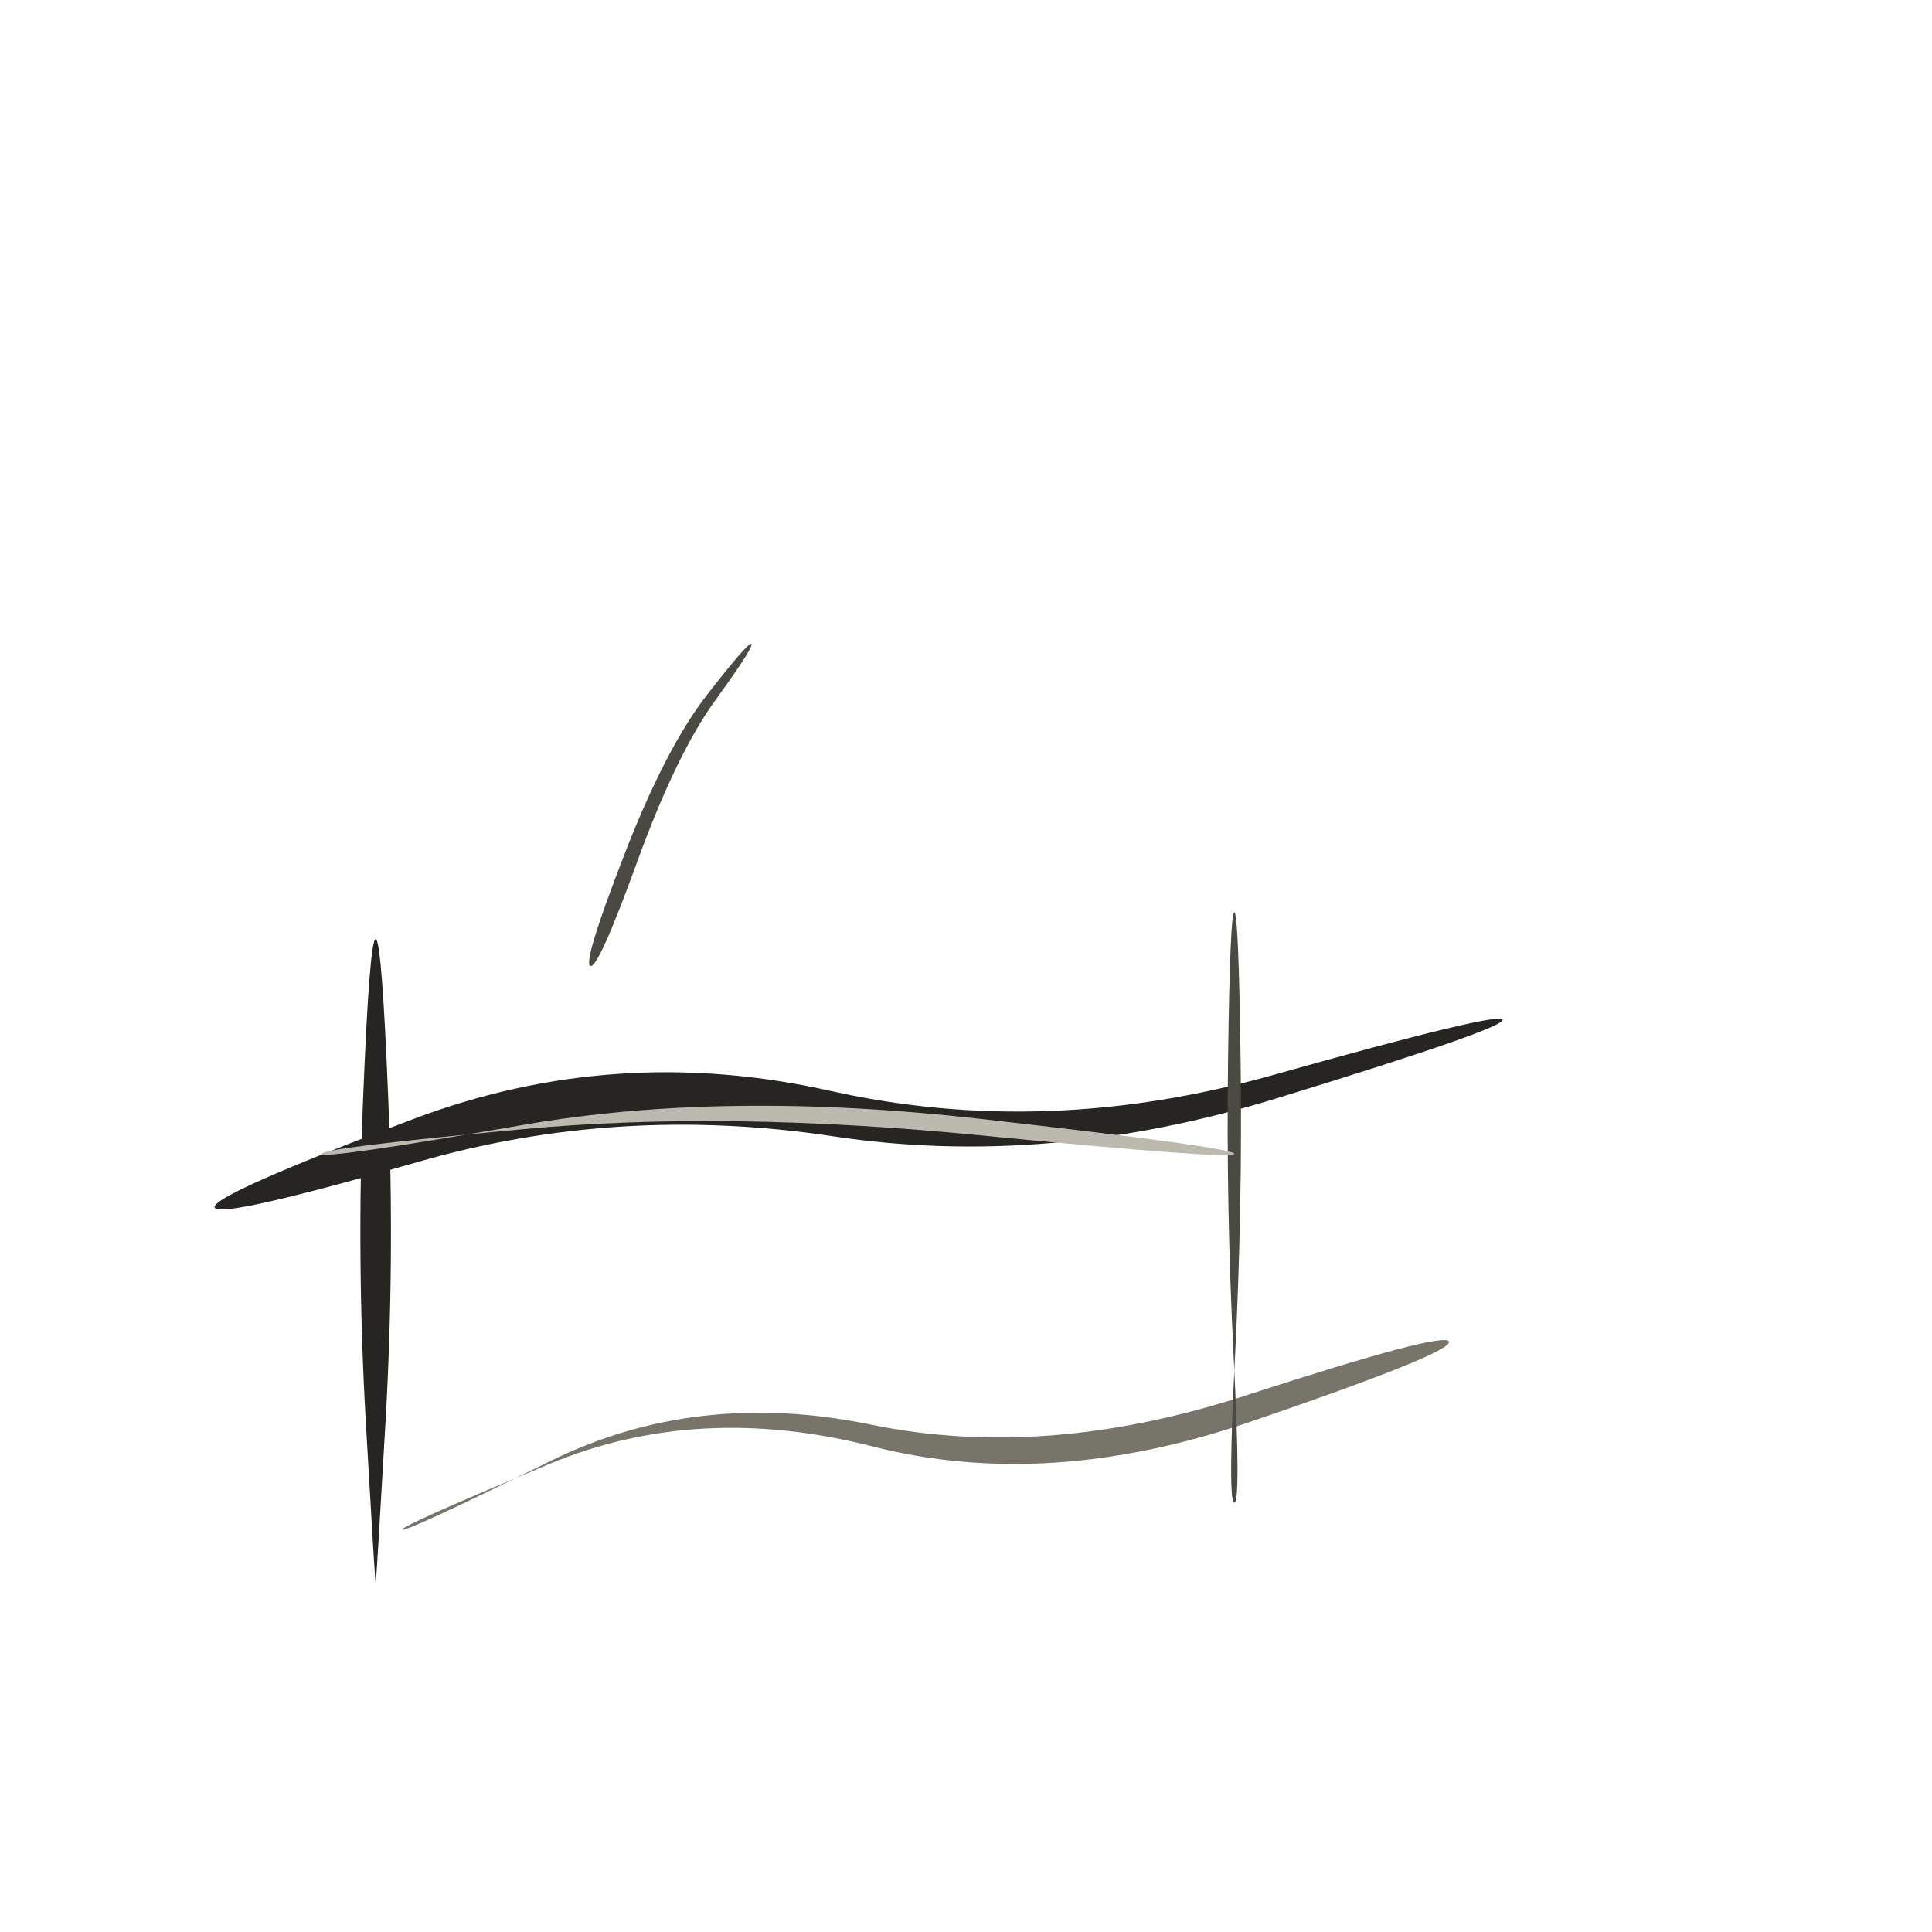
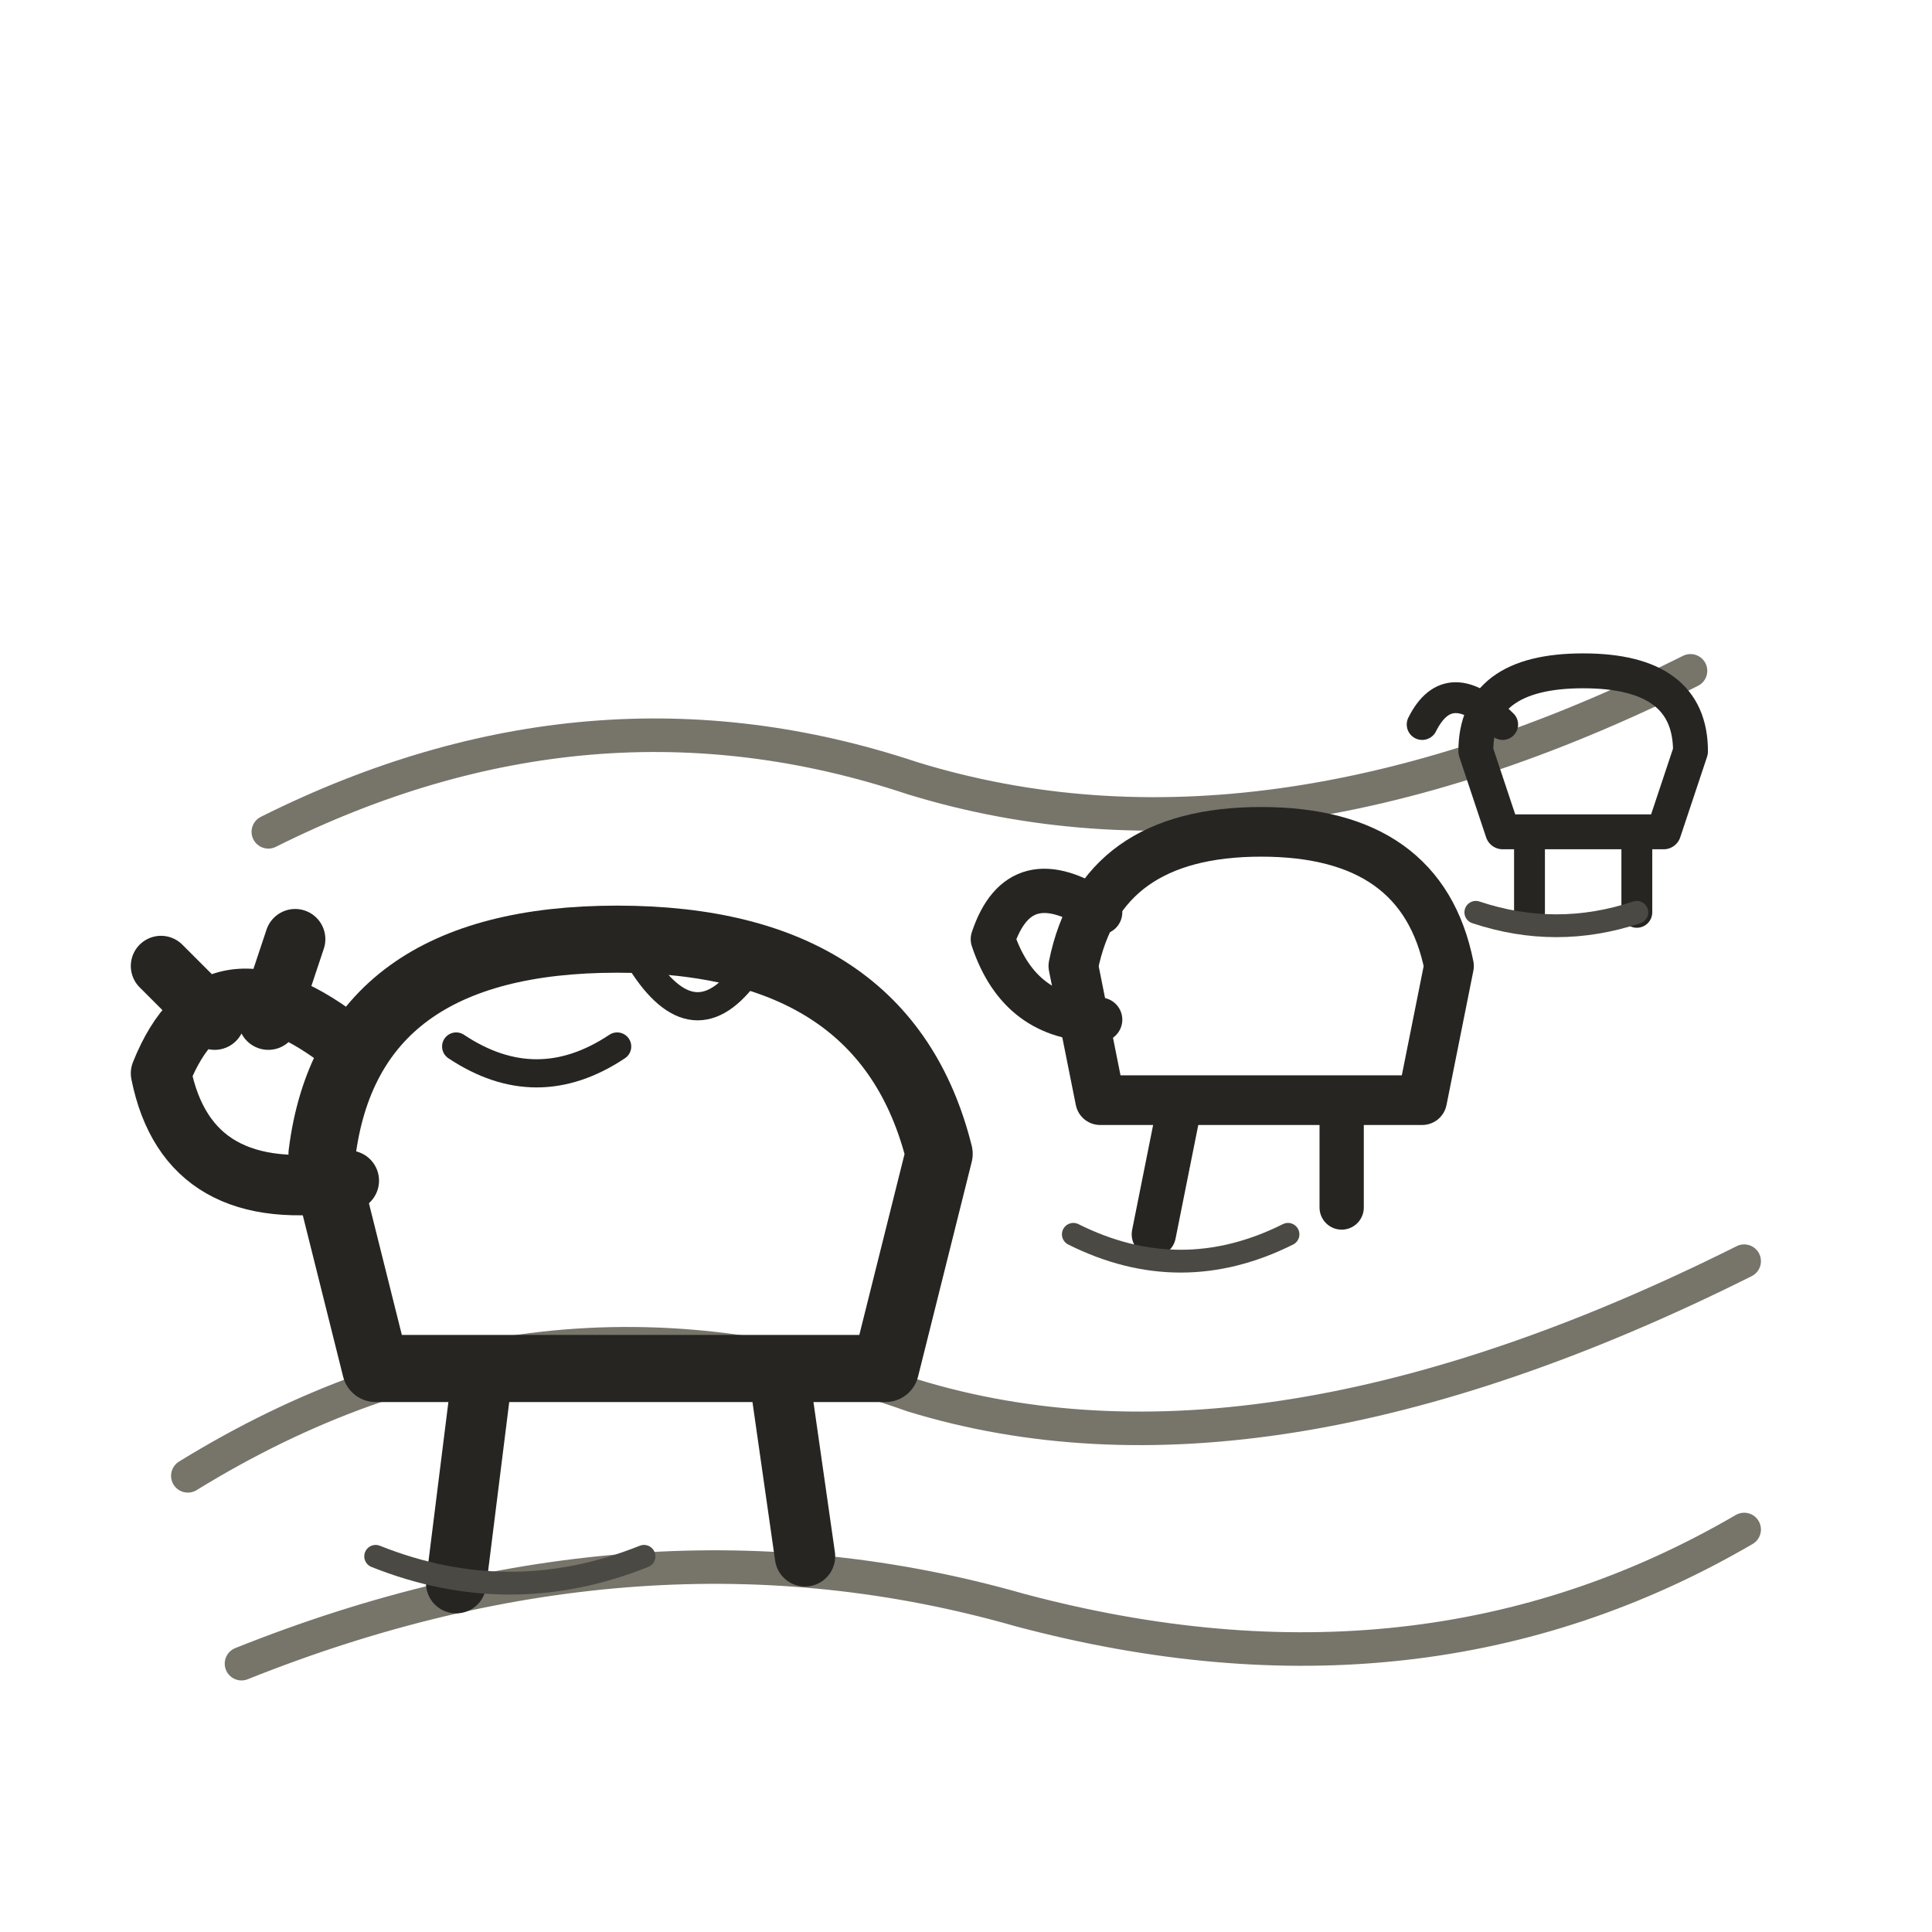
- <svg xmlns="http://www.w3.org/2000/svg" viewBox="0 0 72 72" role="img" aria-label="locations / pasture" data-pua="U+F0419" data-castalia-style="sumi-e-naturalist-v2" data-ink-stroke-system="filled-brush-mass-v2" data-ink-animation="wash-v1" data-ink-path-units="normalized" data-naturalist-construction="toddler-pua-referent-anatomy-v1">
-   <path class="ink-wash" d="M 8.000,45.000 Q 8.147,45.441 15.610,43.292 Q 23.074,41.143 31.054,42.347 Q 39.033,43.551 47.564,40.935 Q 56.094,38.319 56.000,38.000 Q 55.906,37.681 47.436,40.065 Q 38.967,42.449 30.946,40.653 Q 22.926,38.857 15.390,41.708 Q 7.853,44.559 8.000,45.000 Z" fill="#262522" data-ink-brush-pass="loaded-ribbon-v2" />
-   <path class="ink-dry" d="M 15.000,57.000 Q 14.939,56.866 20.480,54.555 Q 26.020,52.245 32.531,53.907 Q 39.041,55.569 46.589,52.989 Q 54.137,50.410 54.000,50.000 Q 53.863,49.590 46.411,52.011 Q 38.959,54.431 32.469,53.093 Q 25.980,51.755 20.520,54.445 Q 15.061,57.134 15.000,57.000 Z" fill="#77746a" data-ink-brush-pass="dry-edge-v2" />
-   <path class="ink-wash" d="M 14.000,35.000 Q 13.770,35.000 13.529,41.000 Q 13.289,47.000 13.633,53.000 Q 13.977,59.000 14.000,59.000 Q 14.023,59.000 14.367,53.000 Q 14.711,47.000 14.471,41.000 Q 14.230,35.000 14.000,35.000 Z" fill="#262522" data-ink-brush-pass="loaded-ribbon-v2" />
-   <path class="ink-wash" d="M 46.000,34.000 Q 45.839,34.000 45.766,39.500 Q 45.693,45.000 45.972,50.500 Q 46.250,56.000 46.000,56.000 Q 45.750,56.000 46.028,50.500 Q 46.307,45.000 46.234,39.500 Q 46.161,34.000 46.000,34.000 Z" fill="#4a4943" data-ink-brush-pass="loaded-ribbon-v2" />
-   <path class="ink-dry" d="M 12.000,43.000 Q 11.971,42.782 19.485,42.081 Q 27.000,41.380 36.488,42.306 Q 45.976,43.232 46.000,43.000 Q 46.024,42.768 36.512,41.694 Q 27.000,40.620 19.515,41.919 Q 12.029,43.218 12.000,43.000 Z" fill="#bcb9af" data-ink-brush-pass="dry-edge-v2" />
-   <path class="ink-dry" d="M 22.000,36.000 Q 22.295,36.111 23.750,32.107 Q 25.206,28.103 26.660,26.094 Q 28.114,24.085 28.000,24.000 Q 27.886,23.915 26.340,25.906 Q 24.794,27.897 23.250,31.893 Q 21.705,35.889 22.000,36.000 Z" fill="#4a4943" data-ink-brush-pass="dry-edge-v2" />
+ <svg xmlns="http://www.w3.org/2000/svg" viewBox="0 0 72 72" role="img" aria-label="pasture with three grazing cows" data-pua="U+F0426" data-source="Noun Project farm and cow references; Castalia original redraw" data-castalia-style="sumi-e-ink-wash-v1" data-ink-stroke-system="tapered-v1">
+   <g fill="none" stroke-linecap="round" stroke-linejoin="round">
+     <path d="M7 55q13-8 27-3 13 4 31-5M9 62q15-6 29-2 15 4 27-3M10 31q12-6 24-2 13 4 29-4" stroke="#77746a" stroke-width="1.25" />
+     <g stroke="#262522">
+       <path d="M12 43q1-8 11-8 10 0 12 8l-2 8H14z" stroke-width="2.5" />
+       <path d="M13 39q-5-4-7 1 1 5 7 4M8 38l-2-2M10 38l1-3M18 51l-1 8M29 51l1 7" stroke-width="2.25" />
+       <path d="M17 39q3 2 6 0M24 36q2 3 4 0" stroke-width="1.05" />
+       <path d="M40 36q1-5 7-5 6 0 7 5l-1 5H41z" stroke-width="1.85" />
+       <path d="M41 34q-3-2-4 1 1 3 4 3M44 41l-1 5M50 41v4" stroke-width="1.65" />
+       <path d="M55 28q0-3 4-3 4 0 4 3l-1 3h-6z" stroke-width="1.3" />
+       <path d="M56 27q-2-2-3 0M57 31v3M61 31v3" stroke-width="1.15" />
+     </g>
+     <path d="M14 58q5 2 10 0M40 46q4 2 8 0M55 34q3 1 6 0" stroke="#4a4943" stroke-width=".85" />
+   </g>
</svg>
